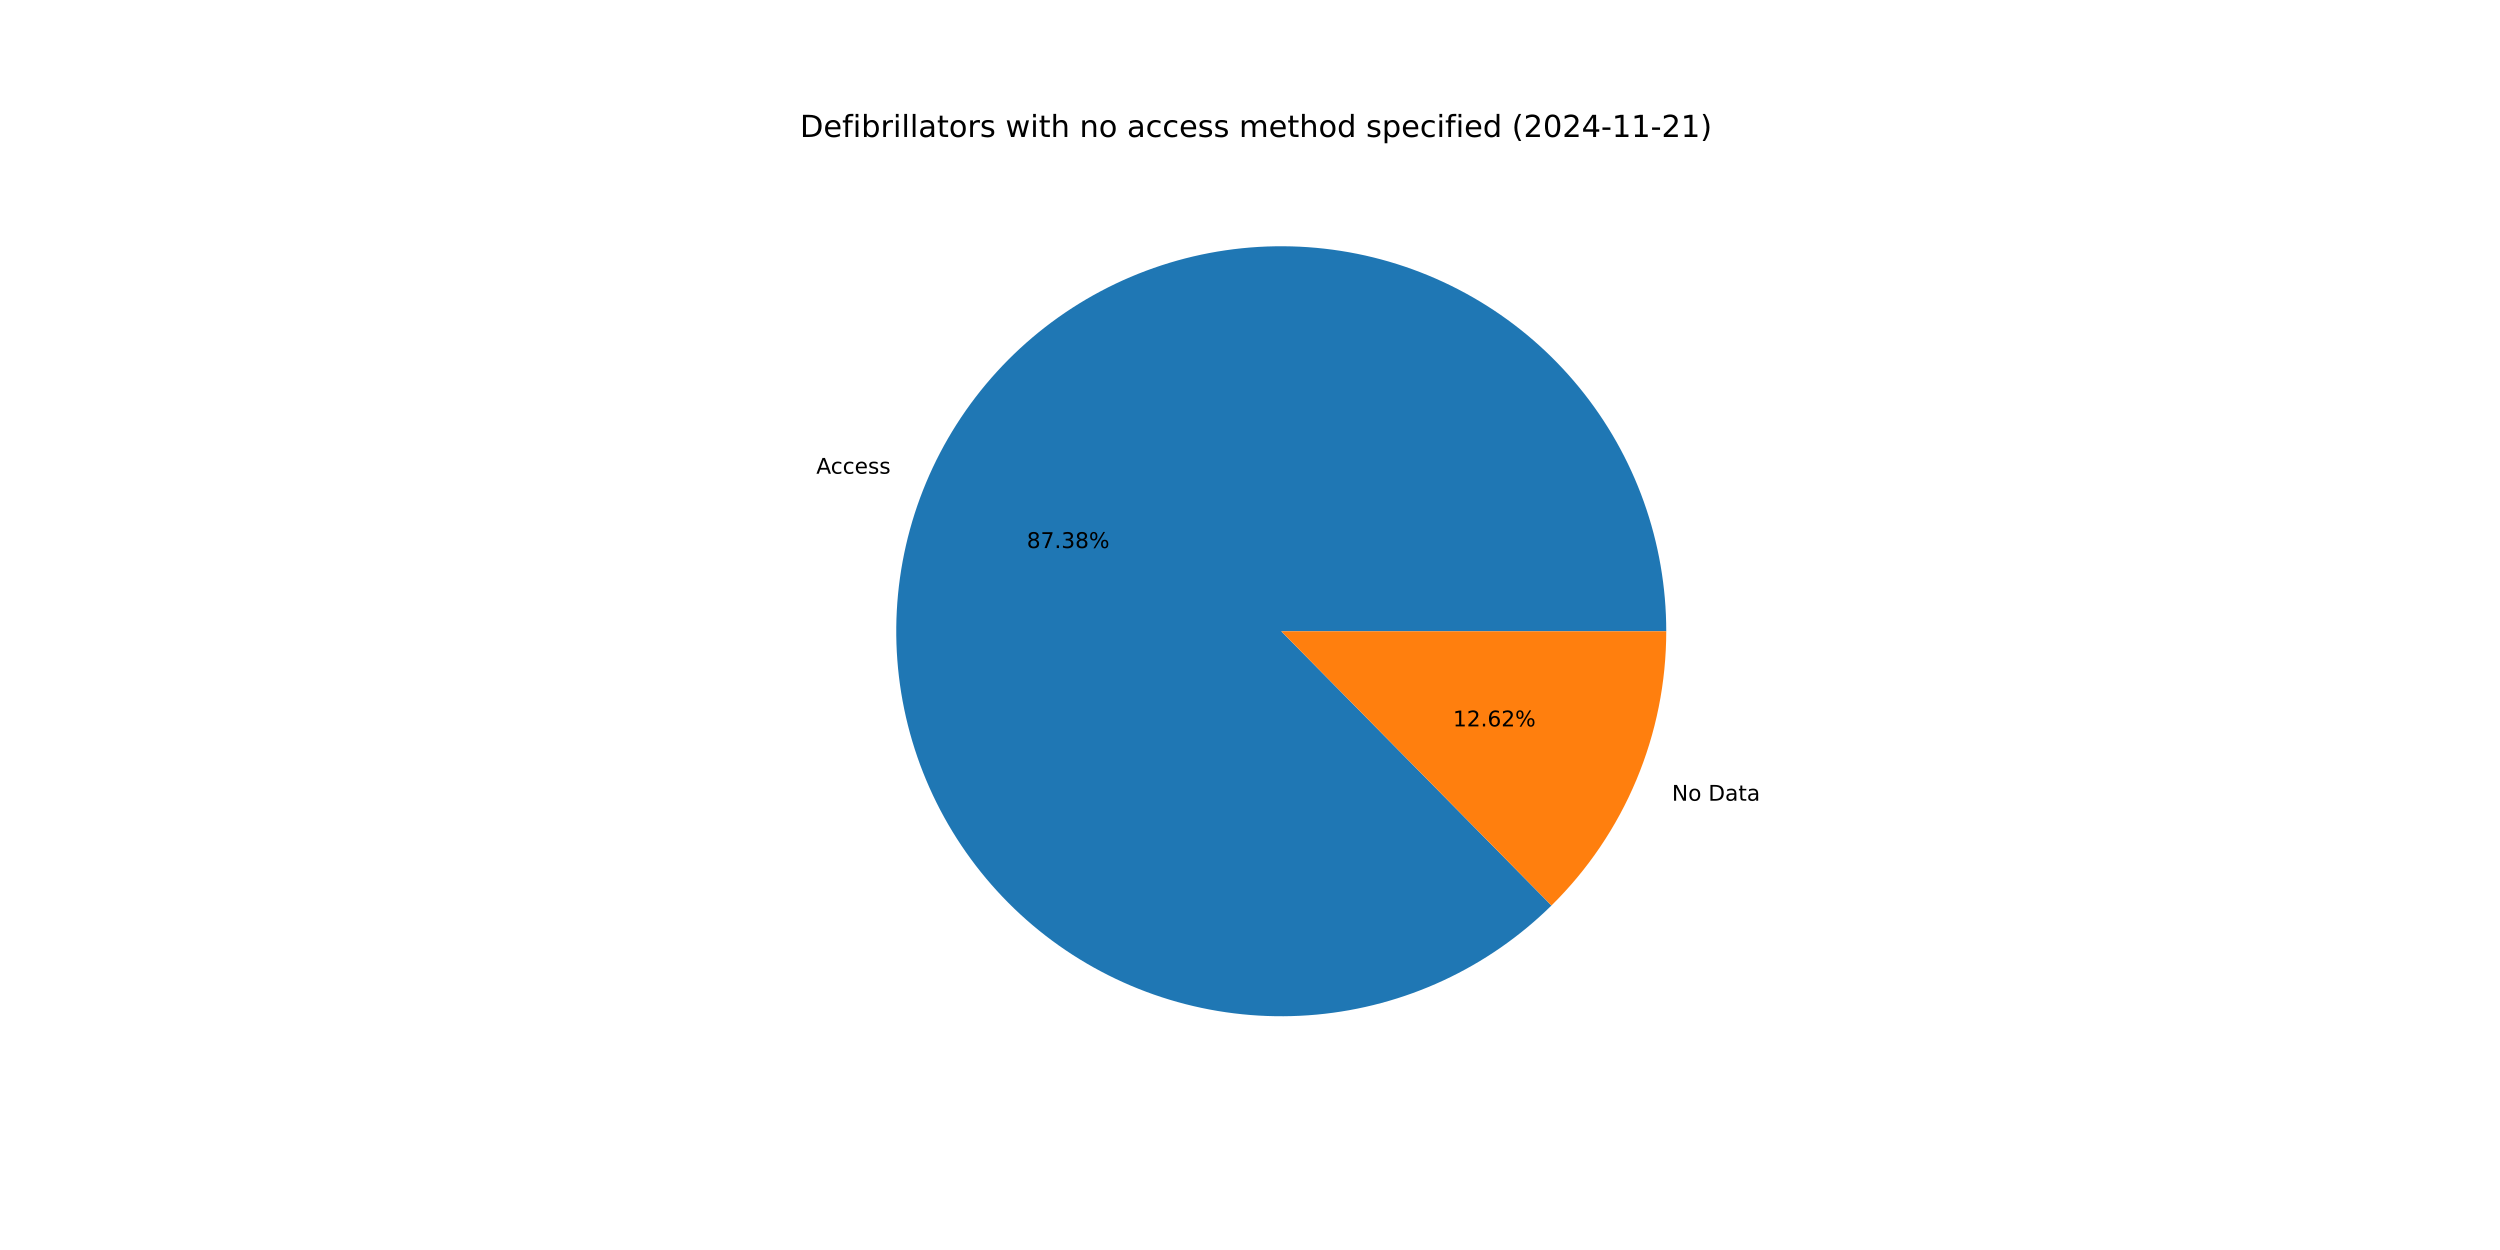
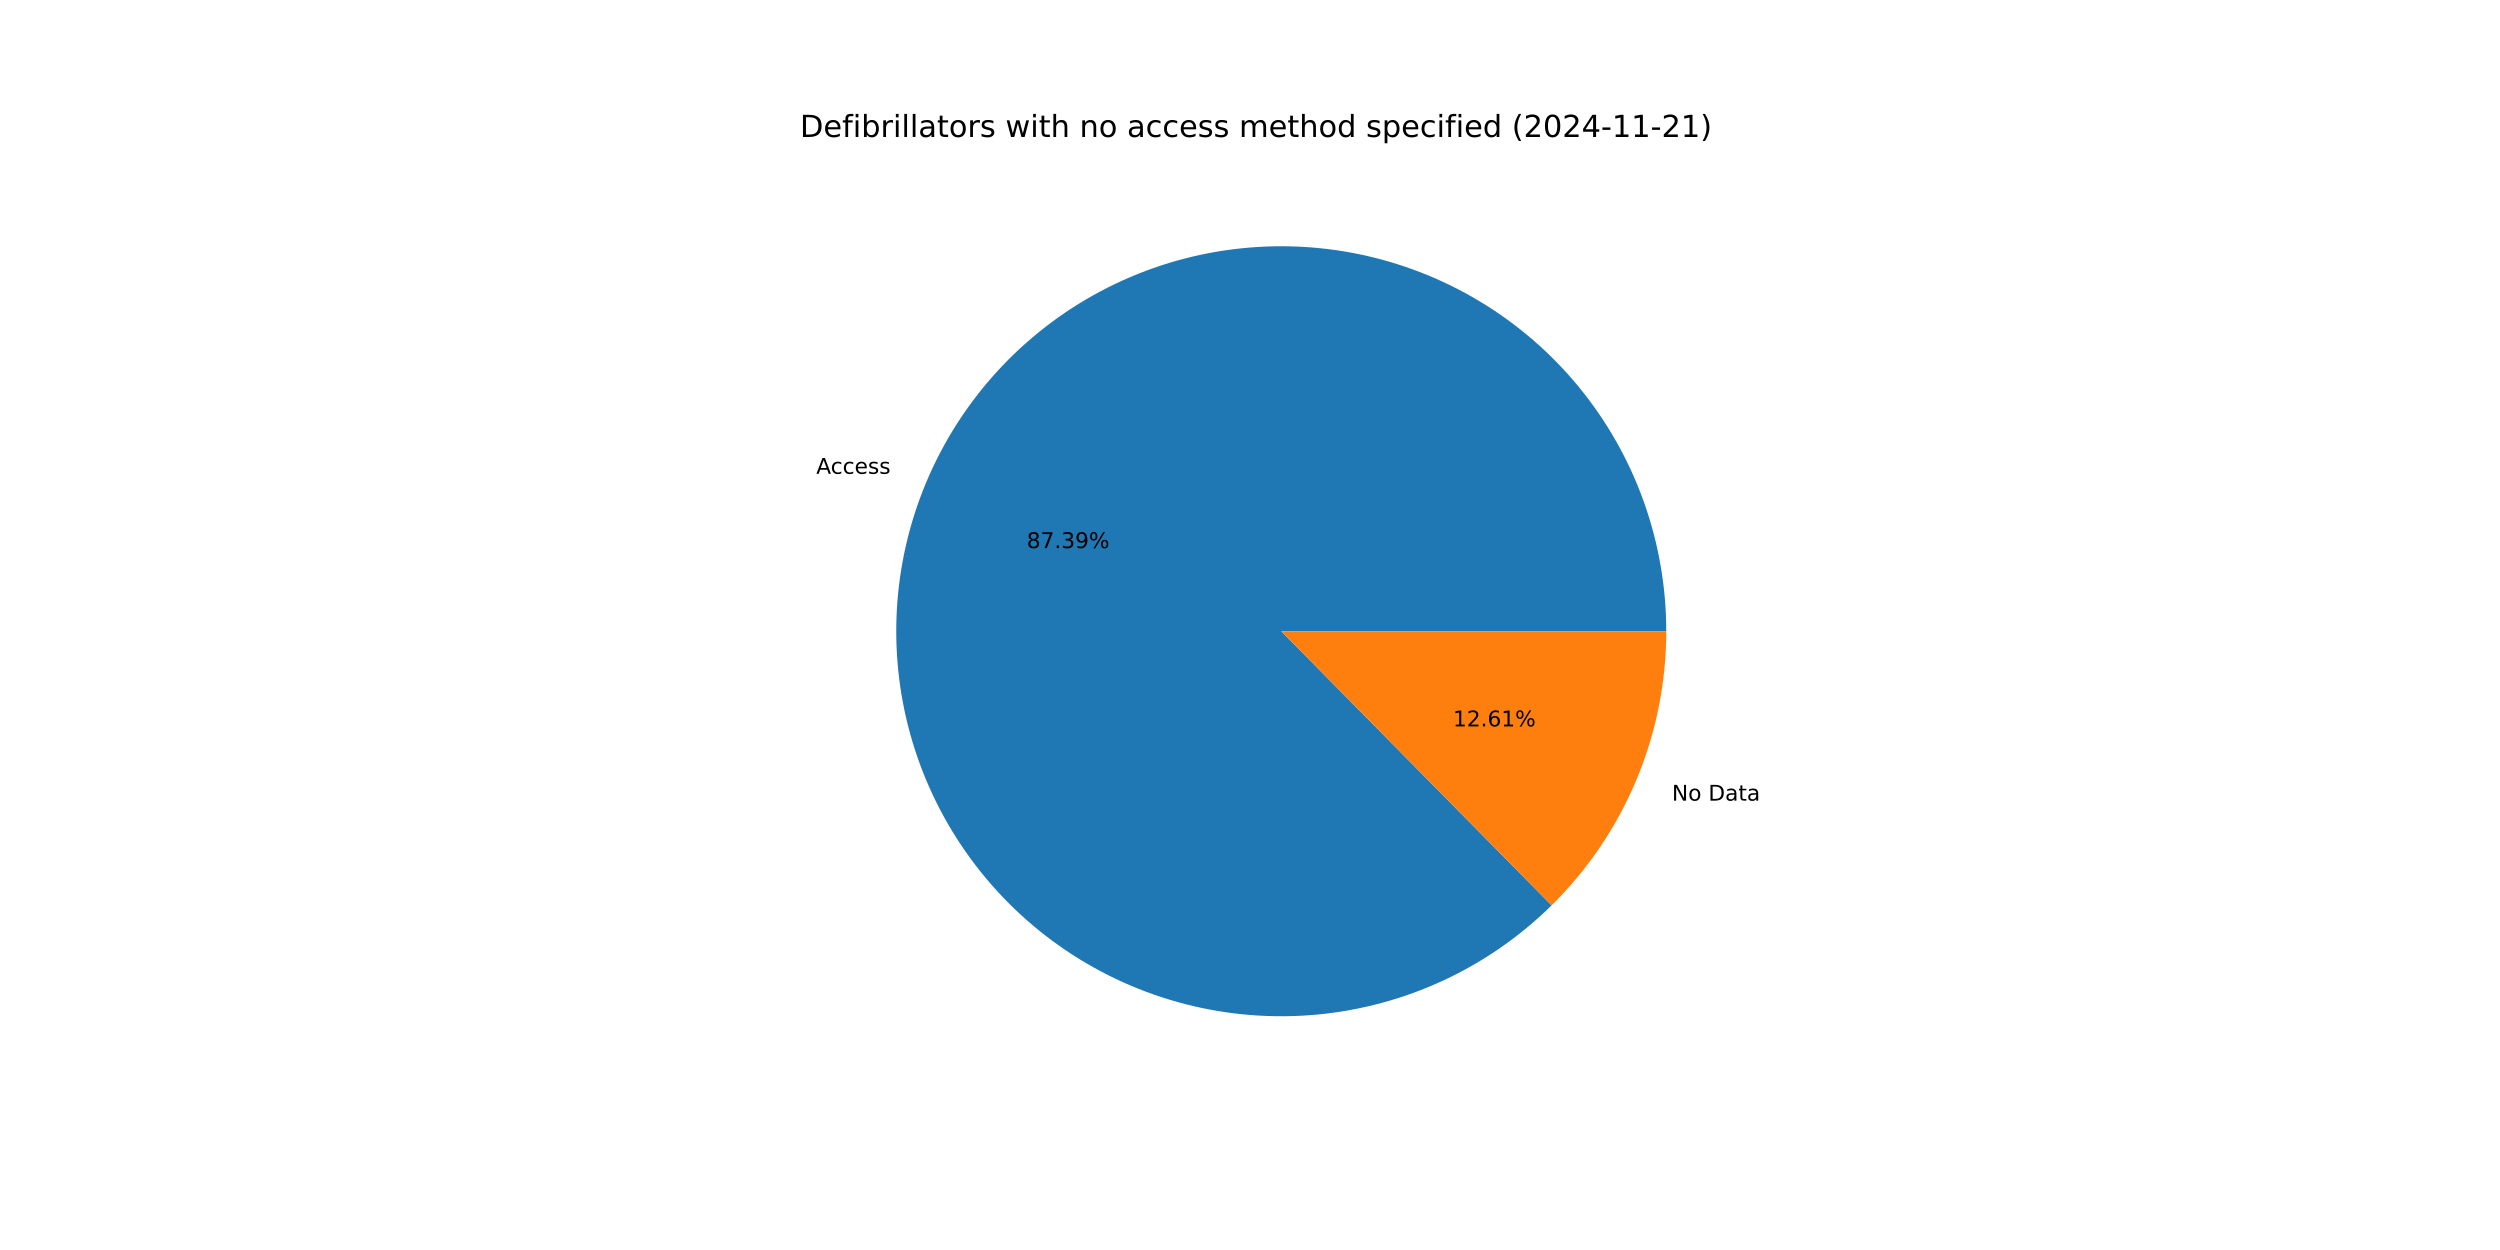
<svg xmlns="http://www.w3.org/2000/svg" xmlns:xlink="http://www.w3.org/1999/xlink" width="1152pt" height="576pt" viewBox="0 0 1152 576" version="1.1">
  <defs>
    <style type="text/css">*{stroke-linejoin: round; stroke-linecap: butt}</style>
  </defs>
  <g id="figure_1">
    <g id="patch_1">
      <path d="M 0 576  L 1152 576  L 1152 0  L 0 0  z " style="fill: #ffffff" />
    </g>
    <g id="axes_1">
      <g id="patch_2">
-         <path d="M 767.808 290.88  C 767.808 270.538 764.309 250.347 757.465 231.19  C 750.621 212.034 740.533 194.197 727.642 178.461  C 714.752 162.724 699.251 149.321 681.817 138.839  C 664.384 128.357 645.276 120.951 625.333 116.945  C 605.389 112.94 584.904 112.394 564.775 115.332  C 544.646 118.271 525.172 124.649 507.205 134.189  C 489.238 143.728 473.046 156.287 459.336 171.315  C 445.626 186.343 434.603 203.618 426.749 222.383  C 418.895 241.147 414.326 261.124 413.243 281.437  C 412.161 301.75 414.58 322.099 420.395 341.593  C 426.209 361.086 435.334 379.435 447.368 395.835  C 459.403 412.236 474.169 426.445 491.02 437.84  C 507.871 449.235 526.556 457.648 546.259 462.709  C 565.961 467.77 586.388 469.405 606.645 467.543  C 626.901 465.68 646.688 460.347 665.137 451.778  C 683.586 443.208 700.424 431.529 714.914 417.252  L 590.4 290.88  z " style="fill: #1f77b4" />
+         <path d="M 767.808 290.88  C 767.808 270.536 764.309 250.343 757.463 231.185  C 750.618 212.028 740.528 194.19 727.636 178.452  C 714.743 162.715 699.239 149.312 681.803 138.831  C 664.368 128.349 645.258 120.944 625.312 116.941  C 605.366 112.938 584.879 112.395 564.749 115.336  C 544.619 118.278 525.144 124.66 507.177 134.203  C 489.211 143.747 473.019 156.31 459.311 171.342  C 445.603 186.375 434.583 203.654 426.732 222.422  C 418.882 241.19 414.318 261.169 413.241 281.485  C 412.164 301.8 414.589 322.15 420.41 341.644  C 426.231 361.137 435.362 379.484 447.403 395.882  C 459.444 412.28 474.216 426.485 491.073 437.875  C 507.929 449.266 526.62 457.672 546.326 462.726  C 566.032 467.78 586.461 469.407 606.719 467.536  C 626.977 465.665 646.762 460.323 665.209 451.744  C 683.656 443.165 700.49 431.477 714.975 417.192  L 590.4 290.88  z " style="fill: #1f77b4" />
      </g>
      <g id="patch_3">
-         <path d="M 714.914 417.252  C 731.667 400.746 744.971 381.072 754.051 359.377  C 763.132 337.683 767.808 314.398 767.808 290.88  L 590.4 290.88  z " style="fill: #ff7f0e" />
+         <path d="M 714.975 417.192  C 731.709 400.688 744.998 381.022 754.068 359.338  C 763.137 337.655 767.808 314.384 767.808 290.88  L 590.4 290.88  z " style="fill: #ff7f0e" />
      </g>
      <g id="matplotlib.axis_1" />
      <g id="matplotlib.axis_2" />
      <g id="text_1">
-         <g transform="translate(376.1493 218.2922) scale(0.1 -0.1)">
+         <g transform="translate(376.1313 218.3353) scale(0.1 -0.1)">
          <defs>
            <path id="DejaVuSans-41" d="M 2188 4044  L 1331 1722  L 3047 1722  L 2188 4044  z M 1831 4666  L 2547 4666  L 4325 0  L 3669 0  L 3244 1197  L 1141 1197  L 716 0  L 50 0  L 1831 4666  z " transform="scale(0.015625)" />
            <path id="DejaVuSans-63" d="M 3122 3366  L 3122 2828  Q 2878 2963 2633 3030  Q 2388 3097 2138 3097  Q 1578 3097 1268 2742  Q 959 2388 959 1747  Q 959 1106 1268 751  Q 1578 397 2138 397  Q 2388 397 2633 464  Q 2878 531 3122 666  L 3122 134  Q 2881 22 2623 -34  Q 2366 -91 2075 -91  Q 1284 -91 818 406  Q 353 903 353 1747  Q 353 2603 823 3093  Q 1294 3584 2113 3584  Q 2378 3584 2631 3529  Q 2884 3475 3122 3366  z " transform="scale(0.015625)" />
            <path id="DejaVuSans-65" d="M 3597 1894  L 3597 1613  L 953 1613  Q 991 1019 1311 708  Q 1631 397 2203 397  Q 2534 397 2845 478  Q 3156 559 3463 722  L 3463 178  Q 3153 47 2828 -22  Q 2503 -91 2169 -91  Q 1331 -91 842 396  Q 353 884 353 1716  Q 353 2575 817 3079  Q 1281 3584 2069 3584  Q 2775 3584 3186 3129  Q 3597 2675 3597 1894  z M 3022 2063  Q 3016 2534 2758 2815  Q 2500 3097 2075 3097  Q 1594 3097 1305 2825  Q 1016 2553 972 2059  L 3022 2063  z " transform="scale(0.015625)" />
            <path id="DejaVuSans-73" d="M 2834 3397  L 2834 2853  Q 2591 2978 2328 3040  Q 2066 3103 1784 3103  Q 1356 3103 1142 2972  Q 928 2841 928 2578  Q 928 2378 1081 2264  Q 1234 2150 1697 2047  L 1894 2003  Q 2506 1872 2764 1633  Q 3022 1394 3022 966  Q 3022 478 2636 193  Q 2250 -91 1575 -91  Q 1294 -91 989 -36  Q 684 19 347 128  L 347 722  Q 666 556 975 473  Q 1284 391 1588 391  Q 1994 391 2212 530  Q 2431 669 2431 922  Q 2431 1156 2273 1281  Q 2116 1406 1581 1522  L 1381 1569  Q 847 1681 609 1914  Q 372 2147 372 2553  Q 372 3047 722 3315  Q 1072 3584 1716 3584  Q 2034 3584 2315 3537  Q 2597 3491 2834 3397  z " transform="scale(0.015625)" />
          </defs>
          <use xlink:href="#DejaVuSans-41" />
          <use xlink:href="#DejaVuSans-63" x="66.658" />
          <use xlink:href="#DejaVuSans-63" x="121.639" />
          <use xlink:href="#DejaVuSans-65" x="176.619" />
          <use xlink:href="#DejaVuSans-73" x="238.143" />
          <use xlink:href="#DejaVuSans-73" x="290.242" />
        </g>
      </g>
      <g id="text_2">
-         <g transform="translate(473.1445 252.5409) scale(0.1 -0.1)">
+         <g transform="translate(473.1346 252.5644) scale(0.1 -0.1)">
          <defs>
            <path id="DejaVuSans-38" d="M 2034 2216  Q 1584 2216 1326 1975  Q 1069 1734 1069 1313  Q 1069 891 1326 650  Q 1584 409 2034 409  Q 2484 409 2743 651  Q 3003 894 3003 1313  Q 3003 1734 2745 1975  Q 2488 2216 2034 2216  z M 1403 2484  Q 997 2584 770 2862  Q 544 3141 544 3541  Q 544 4100 942 4425  Q 1341 4750 2034 4750  Q 2731 4750 3128 4425  Q 3525 4100 3525 3541  Q 3525 3141 3298 2862  Q 3072 2584 2669 2484  Q 3125 2378 3379 2068  Q 3634 1759 3634 1313  Q 3634 634 3220 271  Q 2806 -91 2034 -91  Q 1263 -91 848 271  Q 434 634 434 1313  Q 434 1759 690 2068  Q 947 2378 1403 2484  z M 1172 3481  Q 1172 3119 1398 2916  Q 1625 2713 2034 2713  Q 2441 2713 2670 2916  Q 2900 3119 2900 3481  Q 2900 3844 2670 4047  Q 2441 4250 2034 4250  Q 1625 4250 1398 4047  Q 1172 3844 1172 3481  z " transform="scale(0.015625)" />
            <path id="DejaVuSans-37" d="M 525 4666  L 3525 4666  L 3525 4397  L 1831 0  L 1172 0  L 2766 4134  L 525 4134  L 525 4666  z " transform="scale(0.015625)" />
            <path id="DejaVuSans-2e" d="M 684 794  L 1344 794  L 1344 0  L 684 0  L 684 794  z " transform="scale(0.015625)" />
            <path id="DejaVuSans-33" d="M 2597 2516  Q 3050 2419 3304 2112  Q 3559 1806 3559 1356  Q 3559 666 3084 287  Q 2609 -91 1734 -91  Q 1441 -91 1130 -33  Q 819 25 488 141  L 488 750  Q 750 597 1062 519  Q 1375 441 1716 441  Q 2309 441 2620 675  Q 2931 909 2931 1356  Q 2931 1769 2642 2001  Q 2353 2234 1838 2234  L 1294 2234  L 1294 2753  L 1863 2753  Q 2328 2753 2575 2939  Q 2822 3125 2822 3475  Q 2822 3834 2567 4026  Q 2313 4219 1838 4219  Q 1578 4219 1281 4162  Q 984 4106 628 3988  L 628 4550  Q 988 4650 1302 4700  Q 1616 4750 1894 4750  Q 2613 4750 3031 4423  Q 3450 4097 3450 3541  Q 3450 3153 3228 2886  Q 3006 2619 2597 2516  z " transform="scale(0.015625)" />
+             <path id="DejaVuSans-39" d="M 703 97  L 703 672  Q 941 559 1184 500  Q 1428 441 1663 441  Q 2288 441 2617 861  Q 2947 1281 2994 2138  Q 2813 1869 2534 1725  Q 2256 1581 1919 1581  Q 1219 1581 811 2004  Q 403 2428 403 3163  Q 403 3881 828 4315  Q 1253 4750 1959 4750  Q 2769 4750 3195 4129  Q 3622 3509 3622 2328  Q 3622 1225 3098 567  Q 2575 -91 1691 -91  Q 1453 -91 1209 -44  Q 966 3 703 97  z M 1959 2075  Q 2384 2075 2632 2365  Q 2881 2656 2881 3163  Q 2881 3666 2632 3958  Q 2384 4250 1959 4250  Q 1534 4250 1286 3958  Q 1038 3666 1038 3163  Q 1038 2656 1286 2365  Q 1534 2075 1959 2075  z " transform="scale(0.015625)" />
            <path id="DejaVuSans-25" d="M 4653 2053  Q 4381 2053 4226 1822  Q 4072 1591 4072 1178  Q 4072 772 4226 539  Q 4381 306 4653 306  Q 4919 306 5073 539  Q 5228 772 5228 1178  Q 5228 1588 5073 1820  Q 4919 2053 4653 2053  z M 4653 2450  Q 5147 2450 5437 2106  Q 5728 1763 5728 1178  Q 5728 594 5436 251  Q 5144 -91 4653 -91  Q 4153 -91 3862 251  Q 3572 594 3572 1178  Q 3572 1766 3864 2108  Q 4156 2450 4653 2450  z M 1428 4353  Q 1159 4353 1004 4120  Q 850 3888 850 3481  Q 850 3069 1003 2837  Q 1156 2606 1428 2606  Q 1700 2606 1854 2837  Q 2009 3069 2009 3481  Q 2009 3884 1853 4118  Q 1697 4353 1428 4353  z M 4250 4750  L 4750 4750  L 1831 -91  L 1331 -91  L 4250 4750  z M 1428 4750  Q 1922 4750 2215 4408  Q 2509 4066 2509 3481  Q 2509 2891 2217 2550  Q 1925 2209 1428 2209  Q 931 2209 642 2551  Q 353 2894 353 3481  Q 353 4063 643 4406  Q 934 4750 1428 4750  z " transform="scale(0.015625)" />
          </defs>
          <use xlink:href="#DejaVuSans-38" />
          <use xlink:href="#DejaVuSans-37" x="63.623" />
          <use xlink:href="#DejaVuSans-2e" x="127.246" />
          <use xlink:href="#DejaVuSans-33" x="159.033" />
-           <use xlink:href="#DejaVuSans-38" x="222.656" />
+           <use xlink:href="#DejaVuSans-39" x="222.656" />
          <use xlink:href="#DejaVuSans-25" x="286.279" />
        </g>
      </g>
      <g id="text_3">
-         <g transform="translate(770.4163 368.9865) scale(0.1 -0.1)">
+         <g transform="translate(770.4343 368.9434) scale(0.1 -0.1)">
          <defs>
            <path id="DejaVuSans-4e" d="M 628 4666  L 1478 4666  L 3547 763  L 3547 4666  L 4159 4666  L 4159 0  L 3309 0  L 1241 3903  L 1241 0  L 628 0  L 628 4666  z " transform="scale(0.015625)" />
            <path id="DejaVuSans-6f" d="M 1959 3097  Q 1497 3097 1228 2736  Q 959 2375 959 1747  Q 959 1119 1226 758  Q 1494 397 1959 397  Q 2419 397 2687 759  Q 2956 1122 2956 1747  Q 2956 2369 2687 2733  Q 2419 3097 1959 3097  z M 1959 3584  Q 2709 3584 3137 3096  Q 3566 2609 3566 1747  Q 3566 888 3137 398  Q 2709 -91 1959 -91  Q 1206 -91 779 398  Q 353 888 353 1747  Q 353 2609 779 3096  Q 1206 3584 1959 3584  z " transform="scale(0.015625)" />
            <path id="DejaVuSans-20" transform="scale(0.015625)" />
            <path id="DejaVuSans-44" d="M 1259 4147  L 1259 519  L 2022 519  Q 2988 519 3436 956  Q 3884 1394 3884 2338  Q 3884 3275 3436 3711  Q 2988 4147 2022 4147  L 1259 4147  z M 628 4666  L 1925 4666  Q 3281 4666 3915 4102  Q 4550 3538 4550 2338  Q 4550 1131 3912 565  Q 3275 0 1925 0  L 628 0  L 628 4666  z " transform="scale(0.015625)" />
            <path id="DejaVuSans-61" d="M 2194 1759  Q 1497 1759 1228 1600  Q 959 1441 959 1056  Q 959 750 1161 570  Q 1363 391 1709 391  Q 2188 391 2477 730  Q 2766 1069 2766 1631  L 2766 1759  L 2194 1759  z M 3341 1997  L 3341 0  L 2766 0  L 2766 531  Q 2569 213 2275 61  Q 1981 -91 1556 -91  Q 1019 -91 701 211  Q 384 513 384 1019  Q 384 1609 779 1909  Q 1175 2209 1959 2209  L 2766 2209  L 2766 2266  Q 2766 2663 2505 2880  Q 2244 3097 1772 3097  Q 1472 3097 1187 3025  Q 903 2953 641 2809  L 641 3341  Q 956 3463 1253 3523  Q 1550 3584 1831 3584  Q 2591 3584 2966 3190  Q 3341 2797 3341 1997  z " transform="scale(0.015625)" />
            <path id="DejaVuSans-74" d="M 1172 4494  L 1172 3500  L 2356 3500  L 2356 3053  L 1172 3053  L 1172 1153  Q 1172 725 1289 603  Q 1406 481 1766 481  L 2356 481  L 2356 0  L 1766 0  Q 1100 0 847 248  Q 594 497 594 1153  L 594 3053  L 172 3053  L 172 3500  L 594 3500  L 594 4494  L 1172 4494  z " transform="scale(0.015625)" />
          </defs>
          <use xlink:href="#DejaVuSans-4e" />
          <use xlink:href="#DejaVuSans-6f" x="74.805" />
          <use xlink:href="#DejaVuSans-20" x="135.986" />
          <use xlink:href="#DejaVuSans-44" x="167.773" />
          <use xlink:href="#DejaVuSans-61" x="244.775" />
          <use xlink:href="#DejaVuSans-74" x="306.055" />
          <use xlink:href="#DejaVuSans-61" x="345.264" />
        </g>
      </g>
      <g id="text_4">
-         <g transform="translate(669.5259 334.7378) scale(0.1 -0.1)">
+         <g transform="translate(669.5357 334.7143) scale(0.1 -0.1)">
          <defs>
            <path id="DejaVuSans-31" d="M 794 531  L 1825 531  L 1825 4091  L 703 3866  L 703 4441  L 1819 4666  L 2450 4666  L 2450 531  L 3481 531  L 3481 0  L 794 0  L 794 531  z " transform="scale(0.015625)" />
            <path id="DejaVuSans-32" d="M 1228 531  L 3431 531  L 3431 0  L 469 0  L 469 531  Q 828 903 1448 1529  Q 2069 2156 2228 2338  Q 2531 2678 2651 2914  Q 2772 3150 2772 3378  Q 2772 3750 2511 3984  Q 2250 4219 1831 4219  Q 1534 4219 1204 4116  Q 875 4013 500 3803  L 500 4441  Q 881 4594 1212 4672  Q 1544 4750 1819 4750  Q 2544 4750 2975 4387  Q 3406 4025 3406 3419  Q 3406 3131 3298 2873  Q 3191 2616 2906 2266  Q 2828 2175 2409 1742  Q 1991 1309 1228 531  z " transform="scale(0.015625)" />
            <path id="DejaVuSans-36" d="M 2113 2584  Q 1688 2584 1439 2293  Q 1191 2003 1191 1497  Q 1191 994 1439 701  Q 1688 409 2113 409  Q 2538 409 2786 701  Q 3034 994 3034 1497  Q 3034 2003 2786 2293  Q 2538 2584 2113 2584  z M 3366 4563  L 3366 3988  Q 3128 4100 2886 4159  Q 2644 4219 2406 4219  Q 1781 4219 1451 3797  Q 1122 3375 1075 2522  Q 1259 2794 1537 2939  Q 1816 3084 2150 3084  Q 2853 3084 3261 2657  Q 3669 2231 3669 1497  Q 3669 778 3244 343  Q 2819 -91 2113 -91  Q 1303 -91 875 529  Q 447 1150 447 2328  Q 447 3434 972 4092  Q 1497 4750 2381 4750  Q 2619 4750 2861 4703  Q 3103 4656 3366 4563  z " transform="scale(0.015625)" />
          </defs>
          <use xlink:href="#DejaVuSans-31" />
          <use xlink:href="#DejaVuSans-32" x="63.623" />
          <use xlink:href="#DejaVuSans-2e" x="127.246" />
          <use xlink:href="#DejaVuSans-36" x="159.033" />
-           <use xlink:href="#DejaVuSans-32" x="222.656" />
+           <use xlink:href="#DejaVuSans-31" x="222.656" />
          <use xlink:href="#DejaVuSans-25" x="286.279" />
        </g>
      </g>
      <g id="text_5">
        <g transform="translate(368.64 63.12) scale(0.14 -0.14)">
          <defs>
            <path id="DejaVuSans-66" d="M 2375 4863  L 2375 4384  L 1825 4384  Q 1516 4384 1395 4259  Q 1275 4134 1275 3809  L 1275 3500  L 2222 3500  L 2222 3053  L 1275 3053  L 1275 0  L 697 0  L 697 3053  L 147 3053  L 147 3500  L 697 3500  L 697 3744  Q 697 4328 969 4595  Q 1241 4863 1831 4863  L 2375 4863  z " transform="scale(0.015625)" />
            <path id="DejaVuSans-69" d="M 603 3500  L 1178 3500  L 1178 0  L 603 0  L 603 3500  z M 603 4863  L 1178 4863  L 1178 4134  L 603 4134  L 603 4863  z " transform="scale(0.015625)" />
            <path id="DejaVuSans-62" d="M 3116 1747  Q 3116 2381 2855 2742  Q 2594 3103 2138 3103  Q 1681 3103 1420 2742  Q 1159 2381 1159 1747  Q 1159 1113 1420 752  Q 1681 391 2138 391  Q 2594 391 2855 752  Q 3116 1113 3116 1747  z M 1159 2969  Q 1341 3281 1617 3432  Q 1894 3584 2278 3584  Q 2916 3584 3314 3078  Q 3713 2572 3713 1747  Q 3713 922 3314 415  Q 2916 -91 2278 -91  Q 1894 -91 1617 61  Q 1341 213 1159 525  L 1159 0  L 581 0  L 581 4863  L 1159 4863  L 1159 2969  z " transform="scale(0.015625)" />
            <path id="DejaVuSans-72" d="M 2631 2963  Q 2534 3019 2420 3045  Q 2306 3072 2169 3072  Q 1681 3072 1420 2755  Q 1159 2438 1159 1844  L 1159 0  L 581 0  L 581 3500  L 1159 3500  L 1159 2956  Q 1341 3275 1631 3429  Q 1922 3584 2338 3584  Q 2397 3584 2469 3576  Q 2541 3569 2628 3553  L 2631 2963  z " transform="scale(0.015625)" />
            <path id="DejaVuSans-6c" d="M 603 4863  L 1178 4863  L 1178 0  L 603 0  L 603 4863  z " transform="scale(0.015625)" />
            <path id="DejaVuSans-77" d="M 269 3500  L 844 3500  L 1563 769  L 2278 3500  L 2956 3500  L 3675 769  L 4391 3500  L 4966 3500  L 4050 0  L 3372 0  L 2619 2869  L 1863 0  L 1184 0  L 269 3500  z " transform="scale(0.015625)" />
            <path id="DejaVuSans-68" d="M 3513 2113  L 3513 0  L 2938 0  L 2938 2094  Q 2938 2591 2744 2837  Q 2550 3084 2163 3084  Q 1697 3084 1428 2787  Q 1159 2491 1159 1978  L 1159 0  L 581 0  L 581 4863  L 1159 4863  L 1159 2956  Q 1366 3272 1645 3428  Q 1925 3584 2291 3584  Q 2894 3584 3203 3211  Q 3513 2838 3513 2113  z " transform="scale(0.015625)" />
            <path id="DejaVuSans-6e" d="M 3513 2113  L 3513 0  L 2938 0  L 2938 2094  Q 2938 2591 2744 2837  Q 2550 3084 2163 3084  Q 1697 3084 1428 2787  Q 1159 2491 1159 1978  L 1159 0  L 581 0  L 581 3500  L 1159 3500  L 1159 2956  Q 1366 3272 1645 3428  Q 1925 3584 2291 3584  Q 2894 3584 3203 3211  Q 3513 2838 3513 2113  z " transform="scale(0.015625)" />
            <path id="DejaVuSans-6d" d="M 3328 2828  Q 3544 3216 3844 3400  Q 4144 3584 4550 3584  Q 5097 3584 5394 3201  Q 5691 2819 5691 2113  L 5691 0  L 5113 0  L 5113 2094  Q 5113 2597 4934 2840  Q 4756 3084 4391 3084  Q 3944 3084 3684 2787  Q 3425 2491 3425 1978  L 3425 0  L 2847 0  L 2847 2094  Q 2847 2600 2669 2842  Q 2491 3084 2119 3084  Q 1678 3084 1418 2786  Q 1159 2488 1159 1978  L 1159 0  L 581 0  L 581 3500  L 1159 3500  L 1159 2956  Q 1356 3278 1631 3431  Q 1906 3584 2284 3584  Q 2666 3584 2933 3390  Q 3200 3197 3328 2828  z " transform="scale(0.015625)" />
            <path id="DejaVuSans-64" d="M 2906 2969  L 2906 4863  L 3481 4863  L 3481 0  L 2906 0  L 2906 525  Q 2725 213 2448 61  Q 2172 -91 1784 -91  Q 1150 -91 751 415  Q 353 922 353 1747  Q 353 2572 751 3078  Q 1150 3584 1784 3584  Q 2172 3584 2448 3432  Q 2725 3281 2906 2969  z M 947 1747  Q 947 1113 1208 752  Q 1469 391 1925 391  Q 2381 391 2643 752  Q 2906 1113 2906 1747  Q 2906 2381 2643 2742  Q 2381 3103 1925 3103  Q 1469 3103 1208 2742  Q 947 2381 947 1747  z " transform="scale(0.015625)" />
            <path id="DejaVuSans-70" d="M 1159 525  L 1159 -1331  L 581 -1331  L 581 3500  L 1159 3500  L 1159 2969  Q 1341 3281 1617 3432  Q 1894 3584 2278 3584  Q 2916 3584 3314 3078  Q 3713 2572 3713 1747  Q 3713 922 3314 415  Q 2916 -91 2278 -91  Q 1894 -91 1617 61  Q 1341 213 1159 525  z M 3116 1747  Q 3116 2381 2855 2742  Q 2594 3103 2138 3103  Q 1681 3103 1420 2742  Q 1159 2381 1159 1747  Q 1159 1113 1420 752  Q 1681 391 2138 391  Q 2594 391 2855 752  Q 3116 1113 3116 1747  z " transform="scale(0.015625)" />
            <path id="DejaVuSans-28" d="M 1984 4856  Q 1566 4138 1362 3434  Q 1159 2731 1159 2009  Q 1159 1288 1364 580  Q 1569 -128 1984 -844  L 1484 -844  Q 1016 -109 783 600  Q 550 1309 550 2009  Q 550 2706 781 3412  Q 1013 4119 1484 4856  L 1984 4856  z " transform="scale(0.015625)" />
            <path id="DejaVuSans-30" d="M 2034 4250  Q 1547 4250 1301 3770  Q 1056 3291 1056 2328  Q 1056 1369 1301 889  Q 1547 409 2034 409  Q 2525 409 2770 889  Q 3016 1369 3016 2328  Q 3016 3291 2770 3770  Q 2525 4250 2034 4250  z M 2034 4750  Q 2819 4750 3233 4129  Q 3647 3509 3647 2328  Q 3647 1150 3233 529  Q 2819 -91 2034 -91  Q 1250 -91 836 529  Q 422 1150 422 2328  Q 422 3509 836 4129  Q 1250 4750 2034 4750  z " transform="scale(0.015625)" />
            <path id="DejaVuSans-34" d="M 2419 4116  L 825 1625  L 2419 1625  L 2419 4116  z M 2253 4666  L 3047 4666  L 3047 1625  L 3713 1625  L 3713 1100  L 3047 1100  L 3047 0  L 2419 0  L 2419 1100  L 313 1100  L 313 1709  L 2253 4666  z " transform="scale(0.015625)" />
            <path id="DejaVuSans-2d" d="M 313 2009  L 1997 2009  L 1997 1497  L 313 1497  L 313 2009  z " transform="scale(0.015625)" />
            <path id="DejaVuSans-29" d="M 513 4856  L 1013 4856  Q 1481 4119 1714 3412  Q 1947 2706 1947 2009  Q 1947 1309 1714 600  Q 1481 -109 1013 -844  L 513 -844  Q 928 -128 1133 580  Q 1338 1288 1338 2009  Q 1338 2731 1133 3434  Q 928 4138 513 4856  z " transform="scale(0.015625)" />
          </defs>
          <use xlink:href="#DejaVuSans-44" />
          <use xlink:href="#DejaVuSans-65" x="77.002" />
          <use xlink:href="#DejaVuSans-66" x="138.525" />
          <use xlink:href="#DejaVuSans-69" x="173.73" />
          <use xlink:href="#DejaVuSans-62" x="201.514" />
          <use xlink:href="#DejaVuSans-72" x="264.99" />
          <use xlink:href="#DejaVuSans-69" x="306.104" />
          <use xlink:href="#DejaVuSans-6c" x="333.887" />
          <use xlink:href="#DejaVuSans-6c" x="361.67" />
          <use xlink:href="#DejaVuSans-61" x="389.453" />
          <use xlink:href="#DejaVuSans-74" x="450.732" />
          <use xlink:href="#DejaVuSans-6f" x="489.941" />
          <use xlink:href="#DejaVuSans-72" x="551.123" />
          <use xlink:href="#DejaVuSans-73" x="592.236" />
          <use xlink:href="#DejaVuSans-20" x="644.336" />
          <use xlink:href="#DejaVuSans-77" x="676.123" />
          <use xlink:href="#DejaVuSans-69" x="757.91" />
          <use xlink:href="#DejaVuSans-74" x="785.693" />
          <use xlink:href="#DejaVuSans-68" x="824.902" />
          <use xlink:href="#DejaVuSans-20" x="888.281" />
          <use xlink:href="#DejaVuSans-6e" x="920.068" />
          <use xlink:href="#DejaVuSans-6f" x="983.447" />
          <use xlink:href="#DejaVuSans-20" x="1044.629" />
          <use xlink:href="#DejaVuSans-61" x="1076.416" />
          <use xlink:href="#DejaVuSans-63" x="1137.695" />
          <use xlink:href="#DejaVuSans-63" x="1192.676" />
          <use xlink:href="#DejaVuSans-65" x="1247.656" />
          <use xlink:href="#DejaVuSans-73" x="1309.18" />
          <use xlink:href="#DejaVuSans-73" x="1361.279" />
          <use xlink:href="#DejaVuSans-20" x="1413.379" />
          <use xlink:href="#DejaVuSans-6d" x="1445.166" />
          <use xlink:href="#DejaVuSans-65" x="1542.578" />
          <use xlink:href="#DejaVuSans-74" x="1604.102" />
          <use xlink:href="#DejaVuSans-68" x="1643.311" />
          <use xlink:href="#DejaVuSans-6f" x="1706.689" />
          <use xlink:href="#DejaVuSans-64" x="1767.871" />
          <use xlink:href="#DejaVuSans-20" x="1831.348" />
          <use xlink:href="#DejaVuSans-73" x="1863.135" />
          <use xlink:href="#DejaVuSans-70" x="1915.234" />
          <use xlink:href="#DejaVuSans-65" x="1978.711" />
          <use xlink:href="#DejaVuSans-63" x="2040.234" />
          <use xlink:href="#DejaVuSans-69" x="2095.215" />
          <use xlink:href="#DejaVuSans-66" x="2122.998" />
          <use xlink:href="#DejaVuSans-69" x="2158.203" />
          <use xlink:href="#DejaVuSans-65" x="2185.986" />
          <use xlink:href="#DejaVuSans-64" x="2247.51" />
          <use xlink:href="#DejaVuSans-20" x="2310.986" />
          <use xlink:href="#DejaVuSans-28" x="2342.773" />
          <use xlink:href="#DejaVuSans-32" x="2381.787" />
          <use xlink:href="#DejaVuSans-30" x="2445.41" />
          <use xlink:href="#DejaVuSans-32" x="2509.033" />
          <use xlink:href="#DejaVuSans-34" x="2572.656" />
          <use xlink:href="#DejaVuSans-2d" x="2636.279" />
          <use xlink:href="#DejaVuSans-31" x="2672.363" />
          <use xlink:href="#DejaVuSans-31" x="2735.986" />
          <use xlink:href="#DejaVuSans-2d" x="2799.609" />
          <use xlink:href="#DejaVuSans-32" x="2835.693" />
          <use xlink:href="#DejaVuSans-31" x="2899.316" />
          <use xlink:href="#DejaVuSans-29" x="2962.939" />
        </g>
      </g>
    </g>
  </g>
</svg>
